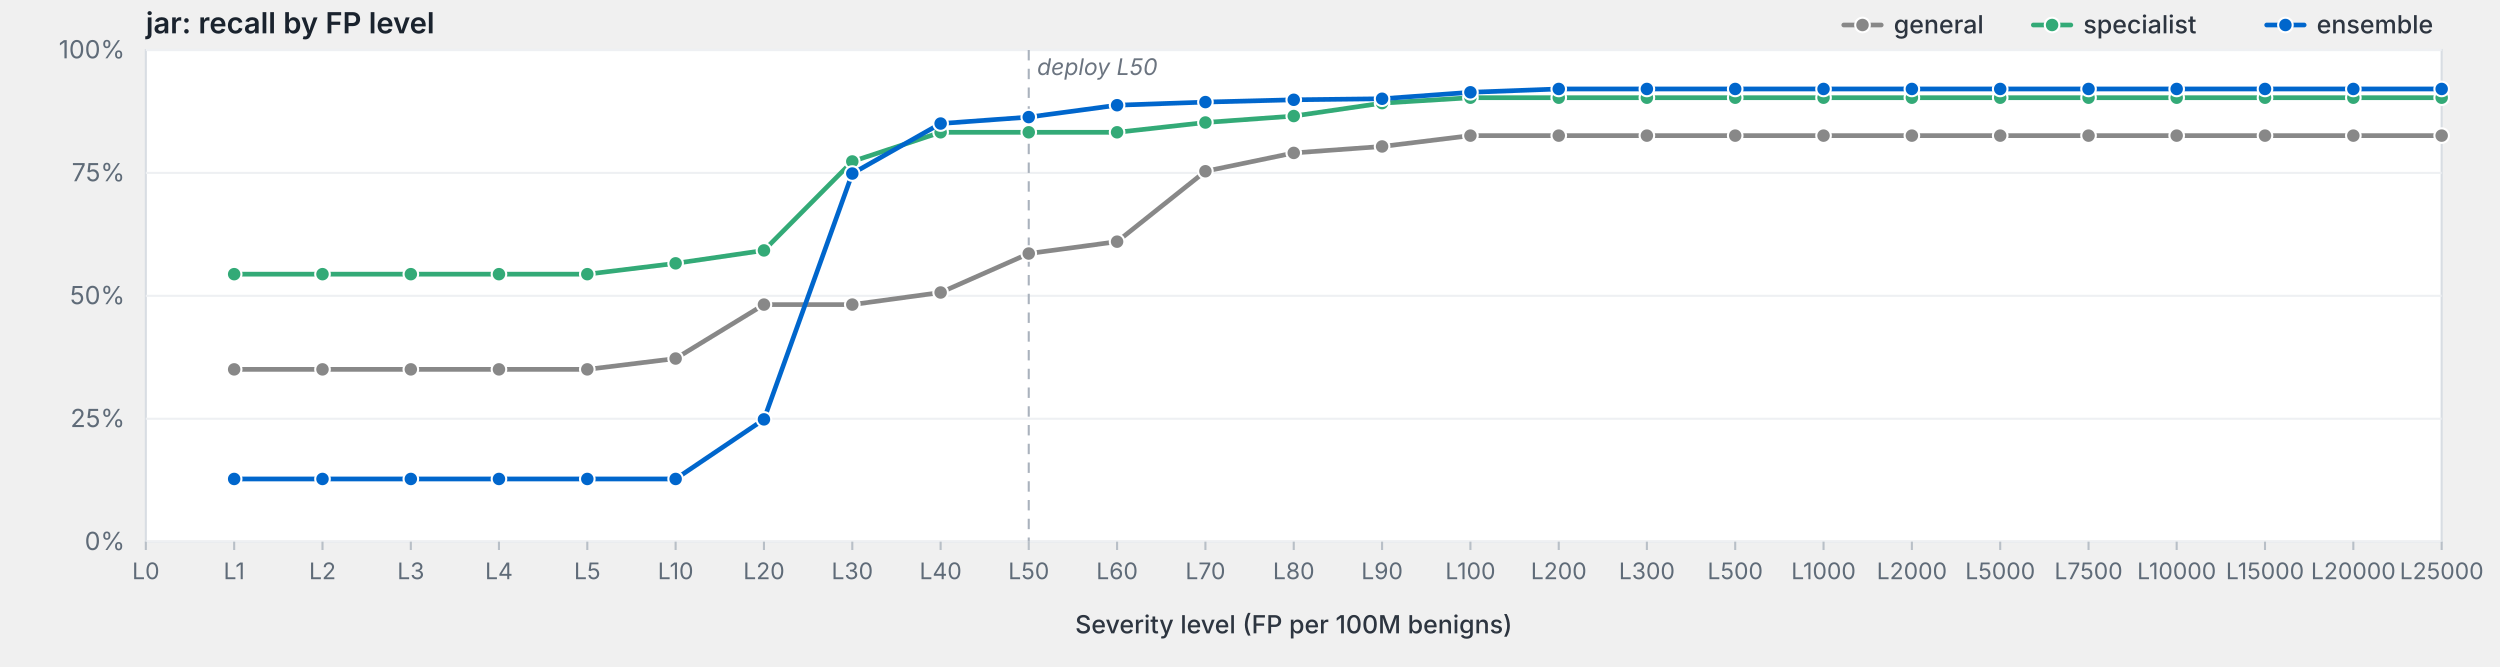
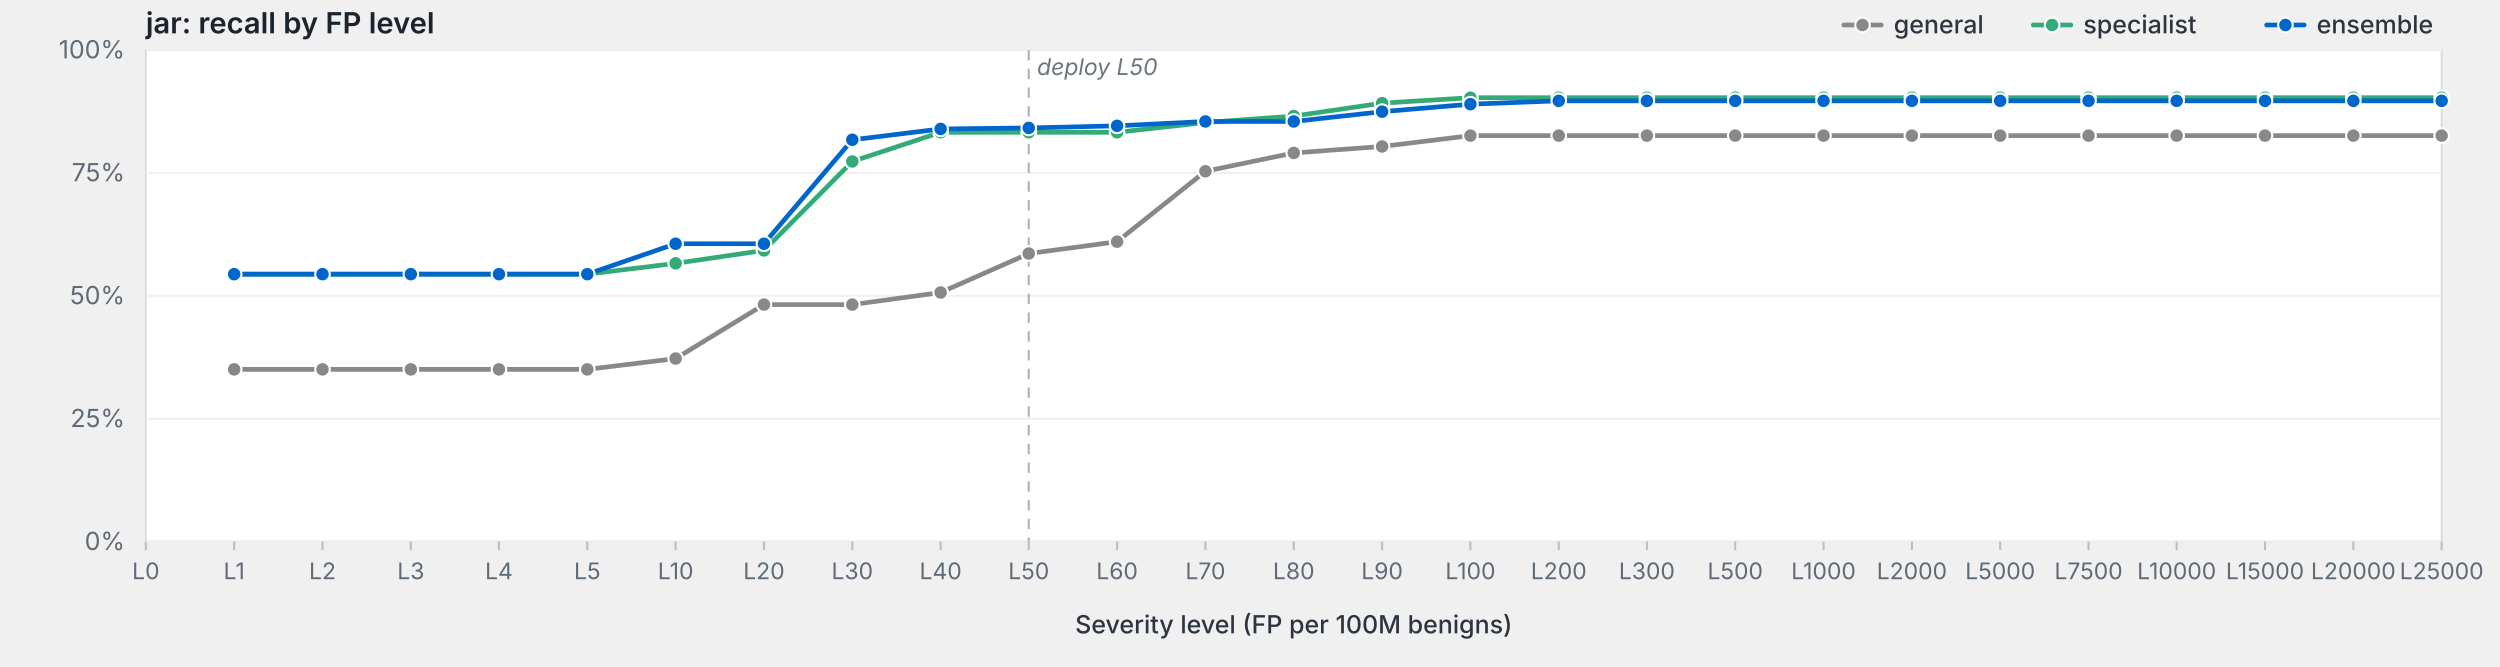
<svg xmlns="http://www.w3.org/2000/svg" viewBox="0 0 1200 320" width="1200" height="320" preserveAspectRatio="xMidYMid meet" role="img" aria-label="jar: recall by FP level">
  <style>svg { background: #fdfdfd; }.frame { fill: #fff; stroke: #d8dde3; stroke-width: 1; }.grid { stroke: #eef0f3; stroke-width: 1; }.tick { stroke: #b8bfc7; stroke-width: 1; }.axis-label { fill: #5f6b78; font-family: -apple-system, BlinkMacSystemFont, "Segoe UI", system-ui, sans-serif; font-size: 12px; }.x-label { fill: #5f6b78; font-family: -apple-system, BlinkMacSystemFont, "Segoe UI", system-ui, sans-serif; font-size: 11px; }.axis-title { fill: #2d3540; font-family: -apple-system, BlinkMacSystemFont, "Segoe UI", system-ui, sans-serif; font-size: 12px; font-weight: 500; }.title { fill: #1a232e; font-family: -apple-system, BlinkMacSystemFont, "Segoe UI", system-ui, sans-serif; font-size: 14px; font-weight: 600; }.deploy-marker { stroke: #aab2bd; stroke-width: 1; stroke-dasharray: 5,4; }.deploy-label { fill: #6b7480; font-family: -apple-system, BlinkMacSystemFont, "Segoe UI", system-ui, sans-serif; font-size: 11px; font-style: italic; }.curve { fill: none; stroke-width: 2.25; stroke-linejoin: round; stroke-linecap: round; }.marker { stroke: #fff; stroke-width: 1; }.legend-text { fill: #2d3540; font-family: -apple-system, BlinkMacSystemFont, "Segoe UI", system-ui, sans-serif; font-size: 12px; font-weight: 500; }</style>
  <text class="title" x="70" y="16">jar: recall by FP level</text>
  <rect class="frame" x="70" y="24" width="1102" height="236" />
  <line class="grid" x1="70" y1="260.0" x2="1172" y2="260.0" />
  <text class="axis-label" x="60" y="264.0" text-anchor="end">0%</text>
  <line class="grid" x1="70" y1="201.0" x2="1172" y2="201.0" />
  <text class="axis-label" x="60" y="205.0" text-anchor="end">25%</text>
  <line class="grid" x1="70" y1="142.0" x2="1172" y2="142.0" />
  <text class="axis-label" x="60" y="146.0" text-anchor="end">50%</text>
  <line class="grid" x1="70" y1="83.0" x2="1172" y2="83.0" />
  <text class="axis-label" x="60" y="87.0" text-anchor="end">75%</text>
  <line class="grid" x1="70" y1="24.0" x2="1172" y2="24.0" />
  <text class="axis-label" x="60" y="28.0" text-anchor="end">100%</text>
  <line class="deploy-marker" x1="493.8" y1="24" x2="493.8" y2="260" />
  <text class="deploy-label" x="497.8" y="36" text-anchor="start">deploy L50</text>
  <line class="tick" x1="70.0" y1="260" x2="70.0" y2="264" />
  <text class="x-label" x="70.0" y="278" text-anchor="middle">L0</text>
  <line class="tick" x1="112.4" y1="260" x2="112.4" y2="264" />
  <text class="x-label" x="112.4" y="278" text-anchor="middle">L1</text>
  <line class="tick" x1="154.8" y1="260" x2="154.8" y2="264" />
  <text class="x-label" x="154.8" y="278" text-anchor="middle">L2</text>
  <line class="tick" x1="197.2" y1="260" x2="197.2" y2="264" />
  <text class="x-label" x="197.2" y="278" text-anchor="middle">L3</text>
  <line class="tick" x1="239.5" y1="260" x2="239.5" y2="264" />
  <text class="x-label" x="239.5" y="278" text-anchor="middle">L4</text>
  <line class="tick" x1="281.9" y1="260" x2="281.9" y2="264" />
  <text class="x-label" x="281.9" y="278" text-anchor="middle">L5</text>
  <line class="tick" x1="324.3" y1="260" x2="324.3" y2="264" />
  <text class="x-label" x="324.3" y="278" text-anchor="middle">L10</text>
  <line class="tick" x1="366.7" y1="260" x2="366.7" y2="264" />
  <text class="x-label" x="366.7" y="278" text-anchor="middle">L20</text>
  <line class="tick" x1="409.1" y1="260" x2="409.1" y2="264" />
  <text class="x-label" x="409.1" y="278" text-anchor="middle">L30</text>
  <line class="tick" x1="451.5" y1="260" x2="451.5" y2="264" />
  <text class="x-label" x="451.5" y="278" text-anchor="middle">L40</text>
  <line class="tick" x1="493.8" y1="260" x2="493.8" y2="264" />
  <text class="x-label" x="493.8" y="278" text-anchor="middle">L50</text>
  <line class="tick" x1="536.2" y1="260" x2="536.2" y2="264" />
  <text class="x-label" x="536.2" y="278" text-anchor="middle">L60</text>
  <line class="tick" x1="578.6" y1="260" x2="578.6" y2="264" />
  <text class="x-label" x="578.6" y="278" text-anchor="middle">L70</text>
  <line class="tick" x1="621.0" y1="260" x2="621.0" y2="264" />
  <text class="x-label" x="621.0" y="278" text-anchor="middle">L80</text>
  <line class="tick" x1="663.4" y1="260" x2="663.4" y2="264" />
  <text class="x-label" x="663.4" y="278" text-anchor="middle">L90</text>
  <line class="tick" x1="705.8" y1="260" x2="705.8" y2="264" />
  <text class="x-label" x="705.8" y="278" text-anchor="middle">L100</text>
  <line class="tick" x1="748.2" y1="260" x2="748.2" y2="264" />
  <text class="x-label" x="748.2" y="278" text-anchor="middle">L200</text>
  <line class="tick" x1="790.5" y1="260" x2="790.5" y2="264" />
  <text class="x-label" x="790.5" y="278" text-anchor="middle">L300</text>
  <line class="tick" x1="832.9" y1="260" x2="832.9" y2="264" />
  <text class="x-label" x="832.9" y="278" text-anchor="middle">L500</text>
  <line class="tick" x1="875.3" y1="260" x2="875.3" y2="264" />
  <text class="x-label" x="875.3" y="278" text-anchor="middle">L1000</text>
  <line class="tick" x1="917.7" y1="260" x2="917.7" y2="264" />
  <text class="x-label" x="917.7" y="278" text-anchor="middle">L2000</text>
  <line class="tick" x1="960.1" y1="260" x2="960.1" y2="264" />
  <text class="x-label" x="960.1" y="278" text-anchor="middle">L5000</text>
  <line class="tick" x1="1002.5" y1="260" x2="1002.5" y2="264" />
  <text class="x-label" x="1002.5" y="278" text-anchor="middle">L7500</text>
  <line class="tick" x1="1044.8" y1="260" x2="1044.8" y2="264" />
  <text class="x-label" x="1044.8" y="278" text-anchor="middle">L10000</text>
  <line class="tick" x1="1087.2" y1="260" x2="1087.2" y2="264" />
  <text class="x-label" x="1087.2" y="278" text-anchor="middle">L15000</text>
  <line class="tick" x1="1129.6" y1="260" x2="1129.6" y2="264" />
  <text class="x-label" x="1129.6" y="278" text-anchor="middle">L20000</text>
  <line class="tick" x1="1172.0" y1="260" x2="1172.0" y2="264" />
  <text class="x-label" x="1172.0" y="278" text-anchor="middle">L25000</text>
  <text class="axis-title" x="621.0" y="304" text-anchor="middle">Severity level (FP per 100M benigns)</text>
  <path class="curve" d="M112.4,177.3 L154.8,177.3 L197.2,177.3 L239.5,177.3 L281.9,177.3 L324.3,172.1 L366.7,146.2 L409.1,146.2 L451.5,140.4 L493.8,121.7 L536.2,116.0 L578.6,82.2 L621.0,73.4 L663.4,70.3 L705.8,65.1 L748.2,65.1 L790.5,65.1 L832.9,65.1 L875.3,65.1 L917.7,65.1 L960.1,65.1 L1002.5,65.1 L1044.8,65.1 L1087.2,65.1 L1129.6,65.1 L1172.0,65.1" stroke="#888" />
  <circle class="marker" cx="112.4" cy="177.3" r="3.5" fill="#888" />
  <circle class="marker" cx="154.8" cy="177.3" r="3.5" fill="#888" />
  <circle class="marker" cx="197.2" cy="177.3" r="3.5" fill="#888" />
  <circle class="marker" cx="239.5" cy="177.3" r="3.5" fill="#888" />
  <circle class="marker" cx="281.9" cy="177.3" r="3.5" fill="#888" />
  <circle class="marker" cx="324.3" cy="172.1" r="3.5" fill="#888" />
  <circle class="marker" cx="366.7" cy="146.2" r="3.5" fill="#888" />
  <circle class="marker" cx="409.1" cy="146.2" r="3.5" fill="#888" />
  <circle class="marker" cx="451.5" cy="140.4" r="3.5" fill="#888" />
  <circle class="marker" cx="493.8" cy="121.7" r="3.5" fill="#888" />
  <circle class="marker" cx="536.2" cy="116.0" r="3.5" fill="#888" />
  <circle class="marker" cx="578.6" cy="82.2" r="3.5" fill="#888" />
  <circle class="marker" cx="621.0" cy="73.4" r="3.5" fill="#888" />
  <circle class="marker" cx="663.4" cy="70.3" r="3.5" fill="#888" />
  <circle class="marker" cx="705.8" cy="65.1" r="3.5" fill="#888" />
  <circle class="marker" cx="748.2" cy="65.1" r="3.5" fill="#888" />
  <circle class="marker" cx="790.5" cy="65.1" r="3.5" fill="#888" />
  <circle class="marker" cx="832.9" cy="65.1" r="3.5" fill="#888" />
  <circle class="marker" cx="875.3" cy="65.1" r="3.5" fill="#888" />
  <circle class="marker" cx="917.7" cy="65.1" r="3.5" fill="#888" />
  <circle class="marker" cx="960.1" cy="65.1" r="3.5" fill="#888" />
  <circle class="marker" cx="1002.5" cy="65.1" r="3.5" fill="#888" />
  <circle class="marker" cx="1044.8" cy="65.1" r="3.5" fill="#888" />
  <circle class="marker" cx="1087.2" cy="65.1" r="3.5" fill="#888" />
  <circle class="marker" cx="1129.6" cy="65.1" r="3.5" fill="#888" />
  <circle class="marker" cx="1172.0" cy="65.1" r="3.5" fill="#888" />
  <path class="curve" d="M112.4,131.6 L154.8,131.6 L197.2,131.6 L239.5,131.6 L281.9,131.6 L324.3,126.4 L366.7,120.2 L409.1,77.5 L451.5,63.5 L493.8,63.5 L536.2,63.5 L578.6,58.8 L621.0,55.7 L663.4,49.5 L705.8,46.9 L748.2,46.9 L790.5,46.9 L832.9,46.9 L875.3,46.9 L917.7,46.9 L960.1,46.9 L1002.5,46.9 L1044.8,46.9 L1087.2,46.9 L1129.6,46.9 L1172.0,46.9" stroke="#3a7" />
  <circle class="marker" cx="112.4" cy="131.6" r="3.5" fill="#3a7" />
  <circle class="marker" cx="154.8" cy="131.6" r="3.5" fill="#3a7" />
  <circle class="marker" cx="197.2" cy="131.6" r="3.5" fill="#3a7" />
  <circle class="marker" cx="239.5" cy="131.6" r="3.5" fill="#3a7" />
  <circle class="marker" cx="281.9" cy="131.6" r="3.5" fill="#3a7" />
  <circle class="marker" cx="324.3" cy="126.4" r="3.5" fill="#3a7" />
  <circle class="marker" cx="366.7" cy="120.2" r="3.5" fill="#3a7" />
  <circle class="marker" cx="409.1" cy="77.5" r="3.5" fill="#3a7" />
  <circle class="marker" cx="451.5" cy="63.5" r="3.5" fill="#3a7" />
  <circle class="marker" cx="493.8" cy="63.5" r="3.5" fill="#3a7" />
  <circle class="marker" cx="536.2" cy="63.5" r="3.5" fill="#3a7" />
  <circle class="marker" cx="578.6" cy="58.8" r="3.5" fill="#3a7" />
  <circle class="marker" cx="621.0" cy="55.7" r="3.5" fill="#3a7" />
  <circle class="marker" cx="663.4" cy="49.5" r="3.5" fill="#3a7" />
  <circle class="marker" cx="705.8" cy="46.9" r="3.5" fill="#3a7" />
  <circle class="marker" cx="748.2" cy="46.9" r="3.5" fill="#3a7" />
  <circle class="marker" cx="790.5" cy="46.9" r="3.5" fill="#3a7" />
  <circle class="marker" cx="832.9" cy="46.9" r="3.5" fill="#3a7" />
  <circle class="marker" cx="875.3" cy="46.9" r="3.5" fill="#3a7" />
  <circle class="marker" cx="917.7" cy="46.9" r="3.5" fill="#3a7" />
  <circle class="marker" cx="960.1" cy="46.9" r="3.5" fill="#3a7" />
  <circle class="marker" cx="1002.5" cy="46.9" r="3.5" fill="#3a7" />
  <circle class="marker" cx="1044.8" cy="46.9" r="3.5" fill="#3a7" />
  <circle class="marker" cx="1087.2" cy="46.9" r="3.5" fill="#3a7" />
  <circle class="marker" cx="1129.6" cy="46.9" r="3.5" fill="#3a7" />
  <circle class="marker" cx="1172.0" cy="46.9" r="3.5" fill="#3a7" />
-   <path class="curve" d="M112.4,229.9 L154.8,229.9 L197.2,229.9 L239.5,229.9 L281.9,229.9 L324.3,229.9 L366.7,201.3 L409.1,83.3 L451.5,59.3 L493.8,56.2 L536.2,50.5 L578.6,49.0 L621.0,47.9 L663.4,47.4 L705.8,44.3 L748.2,42.7 L790.5,42.7 L832.9,42.7 L875.3,42.7 L917.7,42.7 L960.1,42.7 L1002.5,42.7 L1044.8,42.7 L1087.2,42.7 L1129.6,42.7 L1172.0,42.7" stroke="#06c" />
-   <circle class="marker" cx="112.4" cy="229.9" r="3.5" fill="#06c" />
-   <circle class="marker" cx="154.8" cy="229.9" r="3.5" fill="#06c" />
-   <circle class="marker" cx="197.2" cy="229.9" r="3.5" fill="#06c" />
-   <circle class="marker" cx="239.5" cy="229.9" r="3.5" fill="#06c" />
-   <circle class="marker" cx="281.9" cy="229.9" r="3.5" fill="#06c" />
-   <circle class="marker" cx="324.3" cy="229.9" r="3.5" fill="#06c" />
-   <circle class="marker" cx="366.7" cy="201.3" r="3.5" fill="#06c" />
-   <circle class="marker" cx="409.1" cy="83.3" r="3.5" fill="#06c" />
-   <circle class="marker" cx="451.5" cy="59.3" r="3.5" fill="#06c" />
-   <circle class="marker" cx="493.8" cy="56.2" r="3.5" fill="#06c" />
-   <circle class="marker" cx="536.2" cy="50.5" r="3.5" fill="#06c" />
-   <circle class="marker" cx="578.6" cy="49.0" r="3.5" fill="#06c" />
-   <circle class="marker" cx="621.0" cy="47.9" r="3.5" fill="#06c" />
-   <circle class="marker" cx="663.4" cy="47.4" r="3.5" fill="#06c" />
-   <circle class="marker" cx="705.8" cy="44.3" r="3.5" fill="#06c" />
-   <circle class="marker" cx="748.2" cy="42.7" r="3.5" fill="#06c" />
-   <circle class="marker" cx="790.5" cy="42.7" r="3.5" fill="#06c" />
-   <circle class="marker" cx="832.9" cy="42.7" r="3.5" fill="#06c" />
-   <circle class="marker" cx="875.3" cy="42.7" r="3.5" fill="#06c" />
-   <circle class="marker" cx="917.7" cy="42.7" r="3.5" fill="#06c" />
-   <circle class="marker" cx="960.1" cy="42.7" r="3.5" fill="#06c" />
-   <circle class="marker" cx="1002.5" cy="42.7" r="3.5" fill="#06c" />
-   <circle class="marker" cx="1044.8" cy="42.7" r="3.5" fill="#06c" />
-   <circle class="marker" cx="1087.2" cy="42.7" r="3.5" fill="#06c" />
-   <circle class="marker" cx="1129.6" cy="42.7" r="3.5" fill="#06c" />
-   <circle class="marker" cx="1172.0" cy="42.7" r="3.5" fill="#06c" />
+   <path class="curve" d="M112.4,131.6 L154.8,131.6 L197.2,131.6 L239.5,131.6 L281.9,131.6 L324.3,117.0 L366.7,117.0 L409.1,67.1 L451.5,61.9 L493.8,61.4 L536.2,60.4 L578.6,58.3 L621.0,58.3 L663.4,53.6 L705.8,50.0 L748.2,48.4 L790.5,48.4 L832.9,48.4 L875.3,48.4 L917.7,48.4 L960.1,48.4 L1002.5,48.4 L1044.8,48.4 L1087.2,48.4 L1129.6,48.4 L1172.0,48.4" stroke="#06c" />
+   <circle class="marker" cx="112.4" cy="131.6" r="3.5" fill="#06c" />
+   <circle class="marker" cx="154.8" cy="131.6" r="3.5" fill="#06c" />
+   <circle class="marker" cx="197.2" cy="131.6" r="3.5" fill="#06c" />
+   <circle class="marker" cx="239.5" cy="131.6" r="3.5" fill="#06c" />
+   <circle class="marker" cx="281.9" cy="131.6" r="3.5" fill="#06c" />
+   <circle class="marker" cx="324.3" cy="117.0" r="3.5" fill="#06c" />
+   <circle class="marker" cx="366.7" cy="117.0" r="3.5" fill="#06c" />
+   <circle class="marker" cx="409.1" cy="67.1" r="3.5" fill="#06c" />
+   <circle class="marker" cx="451.5" cy="61.9" r="3.5" fill="#06c" />
+   <circle class="marker" cx="493.8" cy="61.4" r="3.5" fill="#06c" />
+   <circle class="marker" cx="536.2" cy="60.4" r="3.5" fill="#06c" />
+   <circle class="marker" cx="578.6" cy="58.3" r="3.5" fill="#06c" />
+   <circle class="marker" cx="621.0" cy="58.3" r="3.5" fill="#06c" />
+   <circle class="marker" cx="663.4" cy="53.6" r="3.5" fill="#06c" />
+   <circle class="marker" cx="705.8" cy="50.0" r="3.5" fill="#06c" />
+   <circle class="marker" cx="748.2" cy="48.4" r="3.5" fill="#06c" />
+   <circle class="marker" cx="790.5" cy="48.4" r="3.5" fill="#06c" />
+   <circle class="marker" cx="832.9" cy="48.4" r="3.5" fill="#06c" />
+   <circle class="marker" cx="875.3" cy="48.4" r="3.5" fill="#06c" />
+   <circle class="marker" cx="917.7" cy="48.4" r="3.5" fill="#06c" />
+   <circle class="marker" cx="960.1" cy="48.4" r="3.5" fill="#06c" />
+   <circle class="marker" cx="1002.5" cy="48.4" r="3.5" fill="#06c" />
+   <circle class="marker" cx="1044.8" cy="48.4" r="3.5" fill="#06c" />
+   <circle class="marker" cx="1087.2" cy="48.4" r="3.5" fill="#06c" />
+   <circle class="marker" cx="1129.6" cy="48.4" r="3.5" fill="#06c" />
+   <circle class="marker" cx="1172.0" cy="48.4" r="3.5" fill="#06c" />
  <line x1="1088.0" y1="12.0" x2="1106.0" y2="12.0" stroke="#06c" stroke-width="2.25" stroke-linecap="round" />
  <circle cx="1097.0" cy="12.0" r="3.5" fill="#06c" stroke="#fff" stroke-width="1" />
  <text class="legend-text" x="1112.0" y="16.0">ensemble</text>
  <line x1="976.0" y1="12.0" x2="994.0" y2="12.0" stroke="#3a7" stroke-width="2.25" stroke-linecap="round" />
  <circle cx="985.0" cy="12.0" r="3.5" fill="#3a7" stroke="#fff" stroke-width="1" />
  <text class="legend-text" x="1000.0" y="16.0">specialist</text>
  <line x1="885.0" y1="12.0" x2="903.0" y2="12.0" stroke="#888" stroke-width="2.25" stroke-linecap="round" />
  <circle cx="894.0" cy="12.0" r="3.5" fill="#888" stroke="#fff" stroke-width="1" />
  <text class="legend-text" x="909.0" y="16.0">general</text>
</svg>
